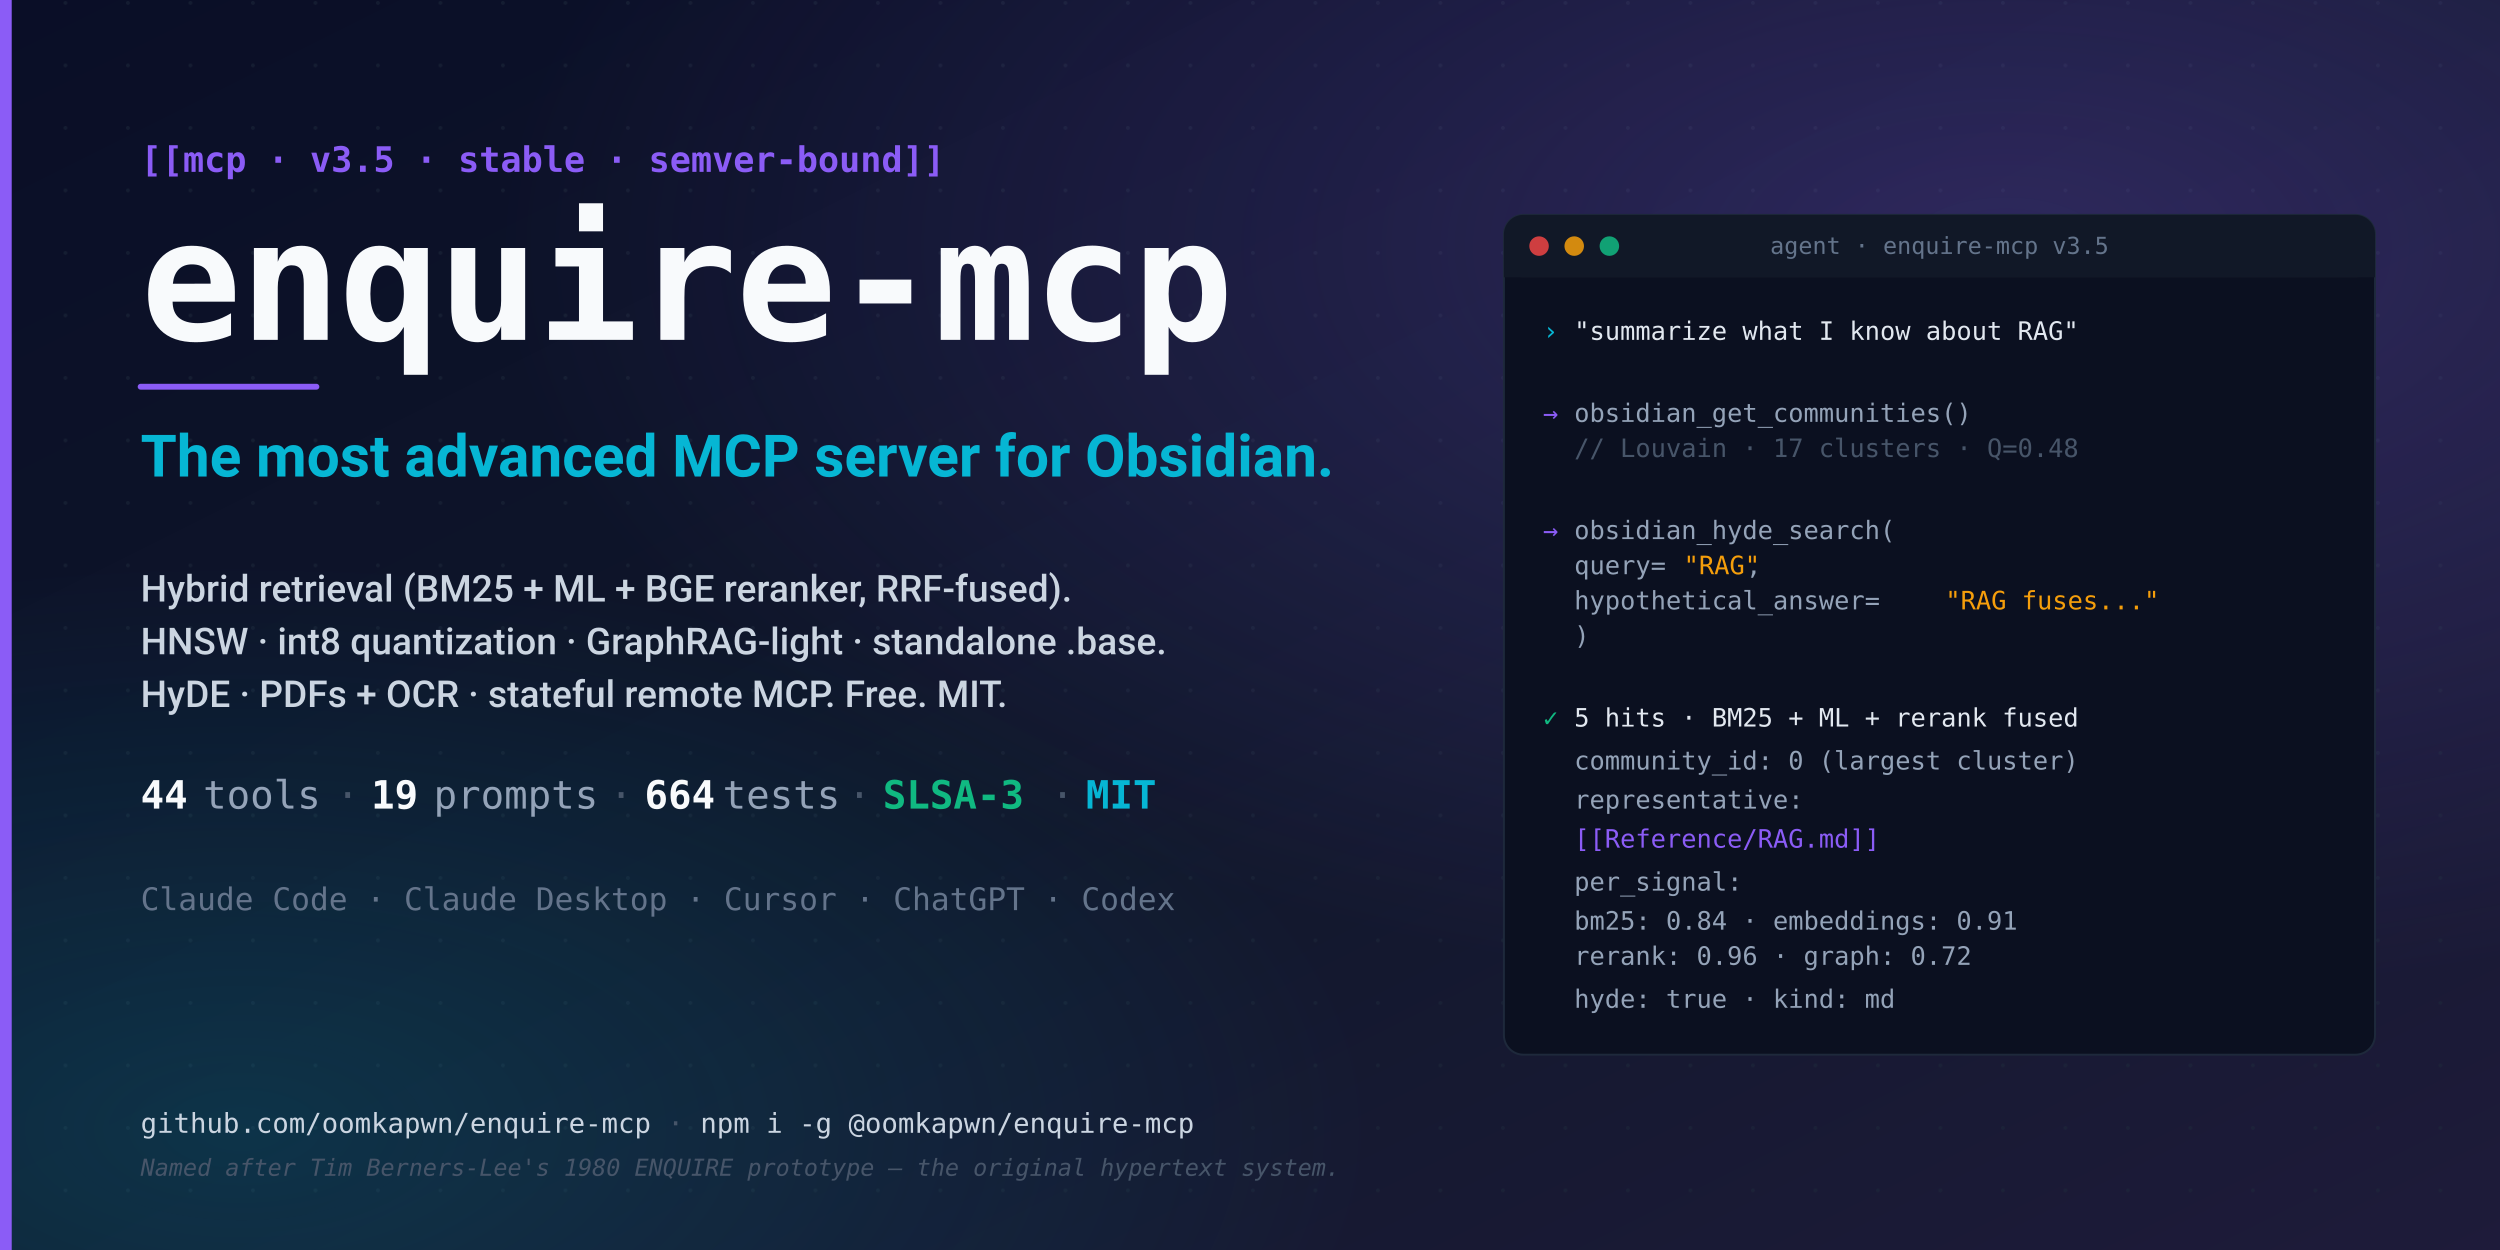
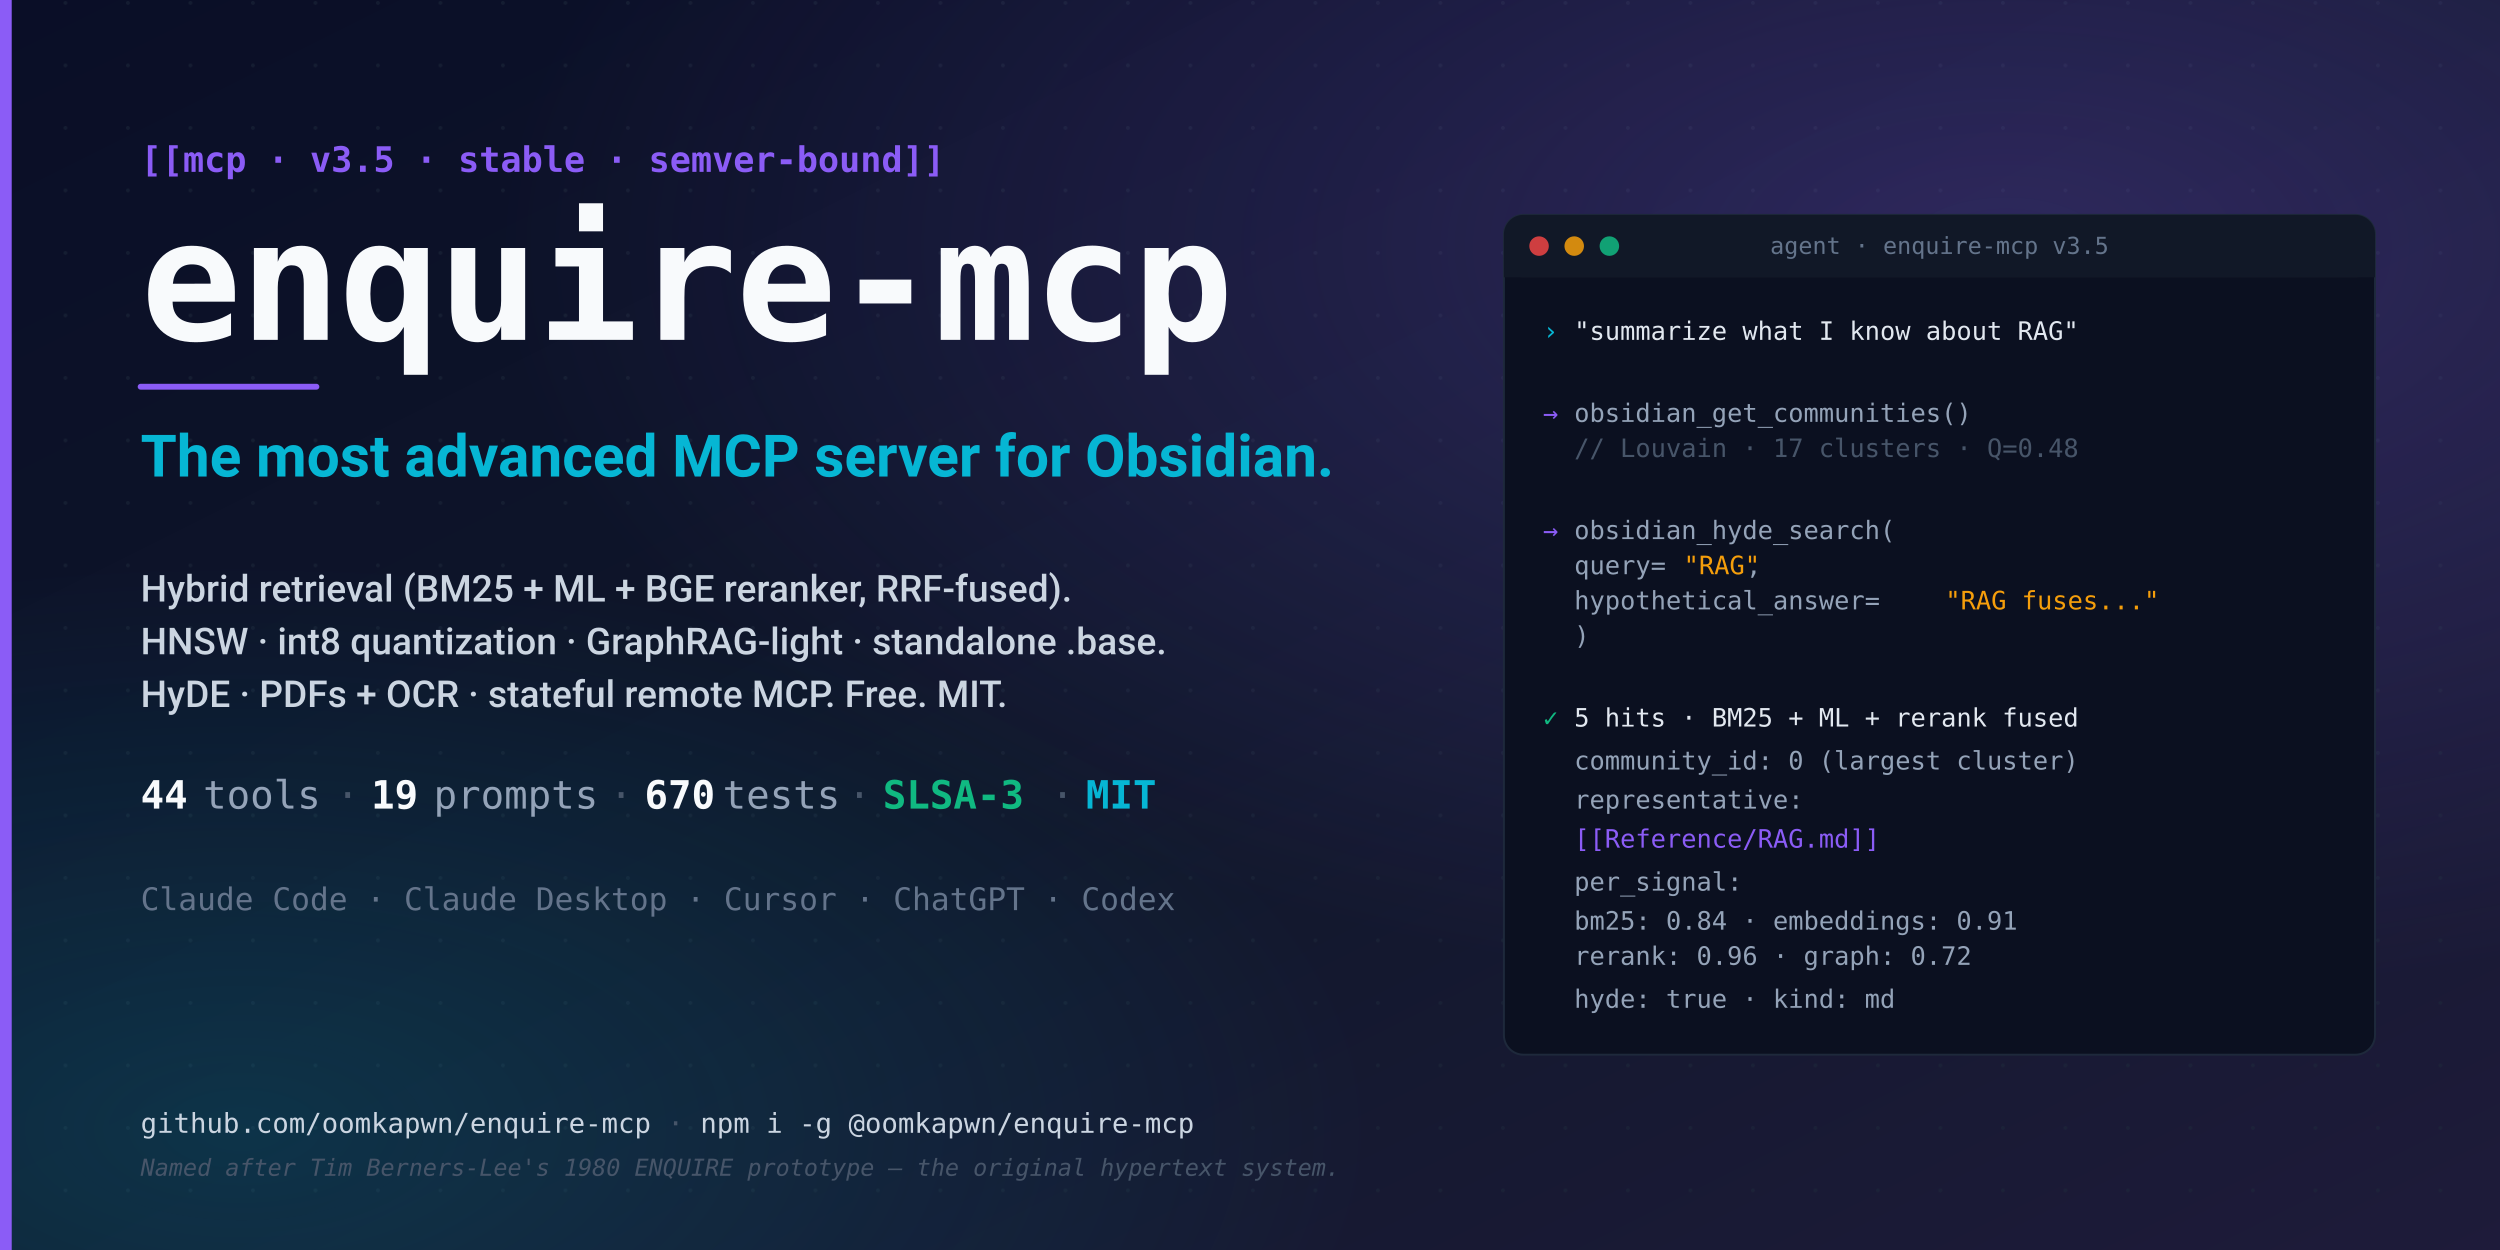
<svg xmlns="http://www.w3.org/2000/svg" width="1280" height="640" viewBox="0 0 1280 640">
  <defs>
    <linearGradient id="bg" x1="0%" y1="0%" x2="100%" y2="100%">
      <stop offset="0%" stop-color="#0a0e27" />
      <stop offset="50%" stop-color="#0f172a" />
      <stop offset="100%" stop-color="#1e1b3a" />
    </linearGradient>
    <radialGradient id="glow1" cx="80%" cy="20%" r="60%">
      <stop offset="0%" stop-color="#8b5cf6" stop-opacity="0.25" />
      <stop offset="100%" stop-color="#8b5cf6" stop-opacity="0" />
    </radialGradient>
    <radialGradient id="glow2" cx="10%" cy="90%" r="45%">
      <stop offset="0%" stop-color="#06b6d4" stop-opacity="0.18" />
      <stop offset="100%" stop-color="#06b6d4" stop-opacity="0" />
    </radialGradient>
    <pattern id="dots" x="0" y="0" width="32" height="32" patternUnits="userSpaceOnUse">
      <circle cx="1.5" cy="1.5" r="1" fill="#1e293b" opacity="0.5" />
    </pattern>
  </defs>
  <rect width="1280" height="640" fill="url(#bg)" />
  <rect width="1280" height="640" fill="url(#dots)" />
  <rect width="1280" height="640" fill="url(#glow1)" />
  <rect width="1280" height="640" fill="url(#glow2)" />
  <rect x="0" y="0" width="6" height="640" fill="#8b5cf6" />
  <g transform="translate(72, 88)">
    <text x="0" y="0" font-family="ui-monospace, 'SF Mono', Menlo, Monaco, Consolas, monospace" font-size="18" fill="#8b5cf6" font-weight="600">
      [[mcp · v3.5 · stable · semver-bound]]
    </text>
    <text x="0" y="86" font-family="ui-monospace, 'SF Mono', Menlo, Monaco, Consolas, monospace" font-size="86" fill="#f8fafc" font-weight="700" letter-spacing="-1">
      enquire-mcp
    </text>
    <line x1="0" y1="110" x2="90" y2="110" stroke="#8b5cf6" stroke-width="3" stroke-linecap="round" />
    <text x="0" y="156" font-family="-apple-system, system-ui, 'Segoe UI', Roboto, sans-serif" font-size="30" fill="#06b6d4" font-weight="700">
      The most advanced MCP server for Obsidian.
    </text>
    <text x="0" y="220" font-family="-apple-system, system-ui, 'Segoe UI', Roboto, sans-serif" font-size="19" fill="#cbd5e1" font-weight="500">
      Hybrid retrieval (BM25 + ML + BGE reranker, RRF-fused).
    </text>
    <text x="0" y="247" font-family="-apple-system, system-ui, 'Segoe UI', Roboto, sans-serif" font-size="19" fill="#cbd5e1" font-weight="500">
      HNSW · int8 quantization · GraphRAG-light · standalone .base.
    </text>
    <text x="0" y="274" font-family="-apple-system, system-ui, 'Segoe UI', Roboto, sans-serif" font-size="19" fill="#cbd5e1" font-weight="500">
      HyDE · PDFs + OCR · stateful remote MCP. Free. MIT.
    </text>
    <g transform="translate(0, 326)" font-family="ui-monospace, 'SF Mono', Menlo, Monaco, Consolas, monospace" font-size="20">
      <text x="0" y="0" font-weight="700" fill="#f8fafc">44</text>
      <text x="32" y="0" fill="#94a3b8">tools</text>
      <text x="100" y="0" fill="#475569">·</text>
      <text x="118" y="0" font-weight="700" fill="#f8fafc">19</text>
      <text x="150" y="0" fill="#94a3b8">prompts</text>
      <text x="240" y="0" fill="#475569">·</text>
-       <text x="258" y="0" font-weight="700" fill="#f8fafc">664</text>
+       <text x="258" y="0" font-weight="700" fill="#f8fafc">670</text>
      <text x="298" y="0" fill="#94a3b8">tests</text>
      <text x="362" y="0" fill="#475569">·</text>
      <text x="380" y="0" font-weight="700" fill="#10b981">SLSA-3</text>
      <text x="466" y="0" fill="#475569">·</text>
      <text x="484" y="0" font-weight="700" fill="#06b6d4">MIT</text>
    </g>
    <text x="0" y="378" font-family="ui-monospace, 'SF Mono', Menlo, Monaco, Consolas, monospace" font-size="16" fill="#64748b">
      Claude Code · Claude Desktop · Cursor · ChatGPT · Codex
    </text>
  </g>
  <g transform="translate(770, 110)">
    <rect x="0" y="0" width="446" height="430" rx="10" ry="10" fill="#0b1020" stroke="#1e293b" stroke-width="1" />
    <rect x="0" y="0" width="446" height="32" rx="10" ry="10" fill="#111827" />
    <rect x="0" y="22" width="446" height="10" fill="#111827" />
    <circle cx="18" cy="16" r="5" fill="#ef4444" opacity="0.85" />
    <circle cx="36" cy="16" r="5" fill="#f59e0b" opacity="0.85" />
    <circle cx="54" cy="16" r="5" fill="#10b981" opacity="0.85" />
    <text x="223" y="20" font-family="ui-monospace, 'SF Mono', Menlo, Monaco, monospace" font-size="12" fill="#64748b" text-anchor="middle">agent · enquire-mcp v3.5</text>
    <g font-family="ui-monospace, 'SF Mono', Menlo, Monaco, Consolas, monospace" font-size="13">
      <text x="20" y="64" fill="#06b6d4">›</text>
      <text x="36" y="64" fill="#e2e8f0">"summarize what I know about RAG"</text>
      <text x="20" y="106" fill="#8b5cf6">→</text>
      <text x="36" y="106" fill="#94a3b8">obsidian_get_communities()</text>
      <text x="36" y="124" fill="#475569">  // Louvain · 17 clusters · Q=0.48</text>
      <text x="20" y="166" fill="#8b5cf6">→</text>
      <text x="36" y="166" fill="#94a3b8">obsidian_hyde_search(</text>
      <text x="36" y="184" fill="#94a3b8">  query=</text>
      <text x="92" y="184" fill="#f59e0b">"RAG"</text>
      <text x="124" y="184" fill="#94a3b8">,</text>
      <text x="36" y="202" fill="#94a3b8">  hypothetical_answer=</text>
      <text x="226" y="202" fill="#f59e0b">"RAG fuses..."</text>
      <text x="36" y="220" fill="#94a3b8">)</text>
      <text x="20" y="262" fill="#10b981">✓</text>
      <text x="36" y="262" fill="#e2e8f0">5 hits · BM25 + ML + rerank fused</text>
      <text x="36" y="284" fill="#94a3b8">  community_id: 0 (largest cluster)</text>
      <text x="36" y="304" fill="#94a3b8">  representative:</text>
      <text x="36" y="324" fill="#8b5cf6">  [[Reference/RAG.md]]</text>
      <text x="36" y="346" fill="#94a3b8">  per_signal:</text>
      <text x="36" y="366" fill="#94a3b8">    bm25: 0.84 · embeddings: 0.91</text>
      <text x="36" y="384" fill="#94a3b8">    rerank: 0.96 · graph: 0.72</text>
      <text x="36" y="406" fill="#94a3b8">  hyde: true · kind: md</text>
    </g>
  </g>
  <g transform="translate(72, 580)">
    <text x="0" y="0" font-family="ui-monospace, 'SF Mono', Menlo, Monaco, Consolas, monospace" font-size="14" fill="#475569">
      <tspan fill="#cbd5e1">github.com/oomkapwn/enquire-mcp</tspan>
      <tspan> · </tspan>
      <tspan fill="#cbd5e1">npm i -g @oomkapwn/enquire-mcp</tspan>
    </text>
    <text x="0" y="22" font-family="ui-monospace, 'SF Mono', Menlo, Monaco, Consolas, monospace" font-size="12" fill="#475569" font-style="italic">
      Named after Tim Berners-Lee's 1980 ENQUIRE prototype — the original hypertext system.
    </text>
  </g>
</svg>
